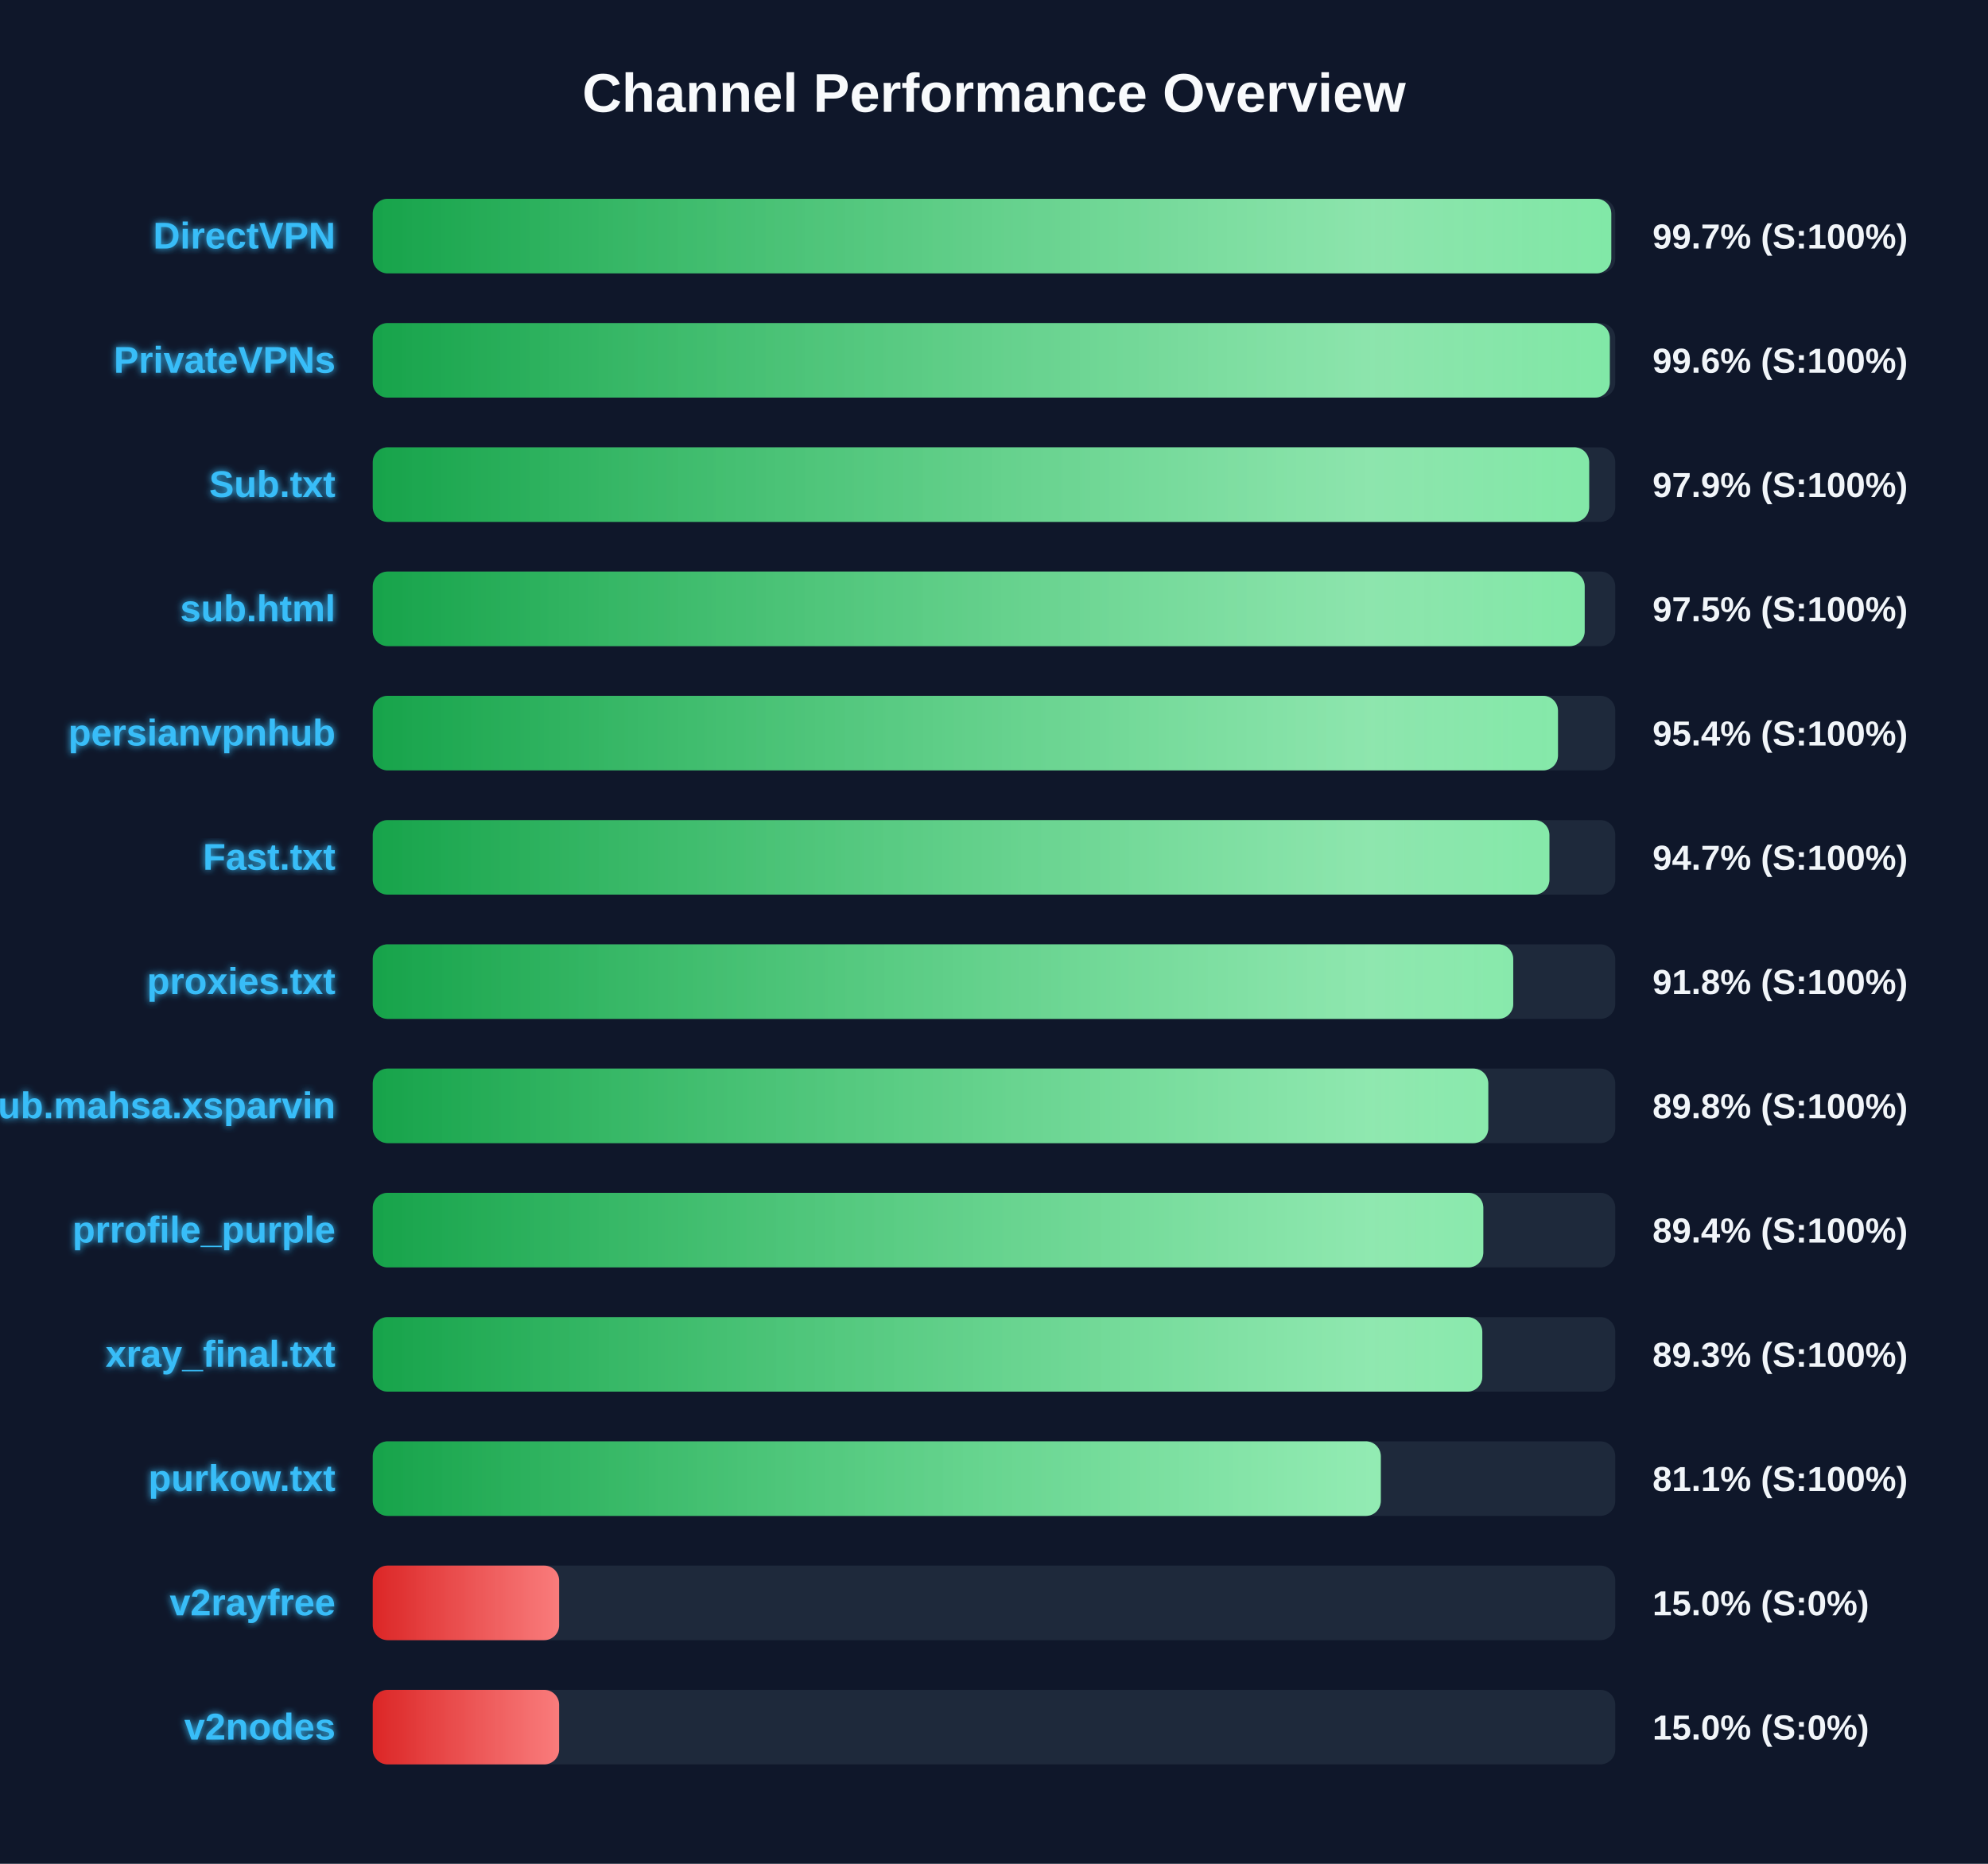
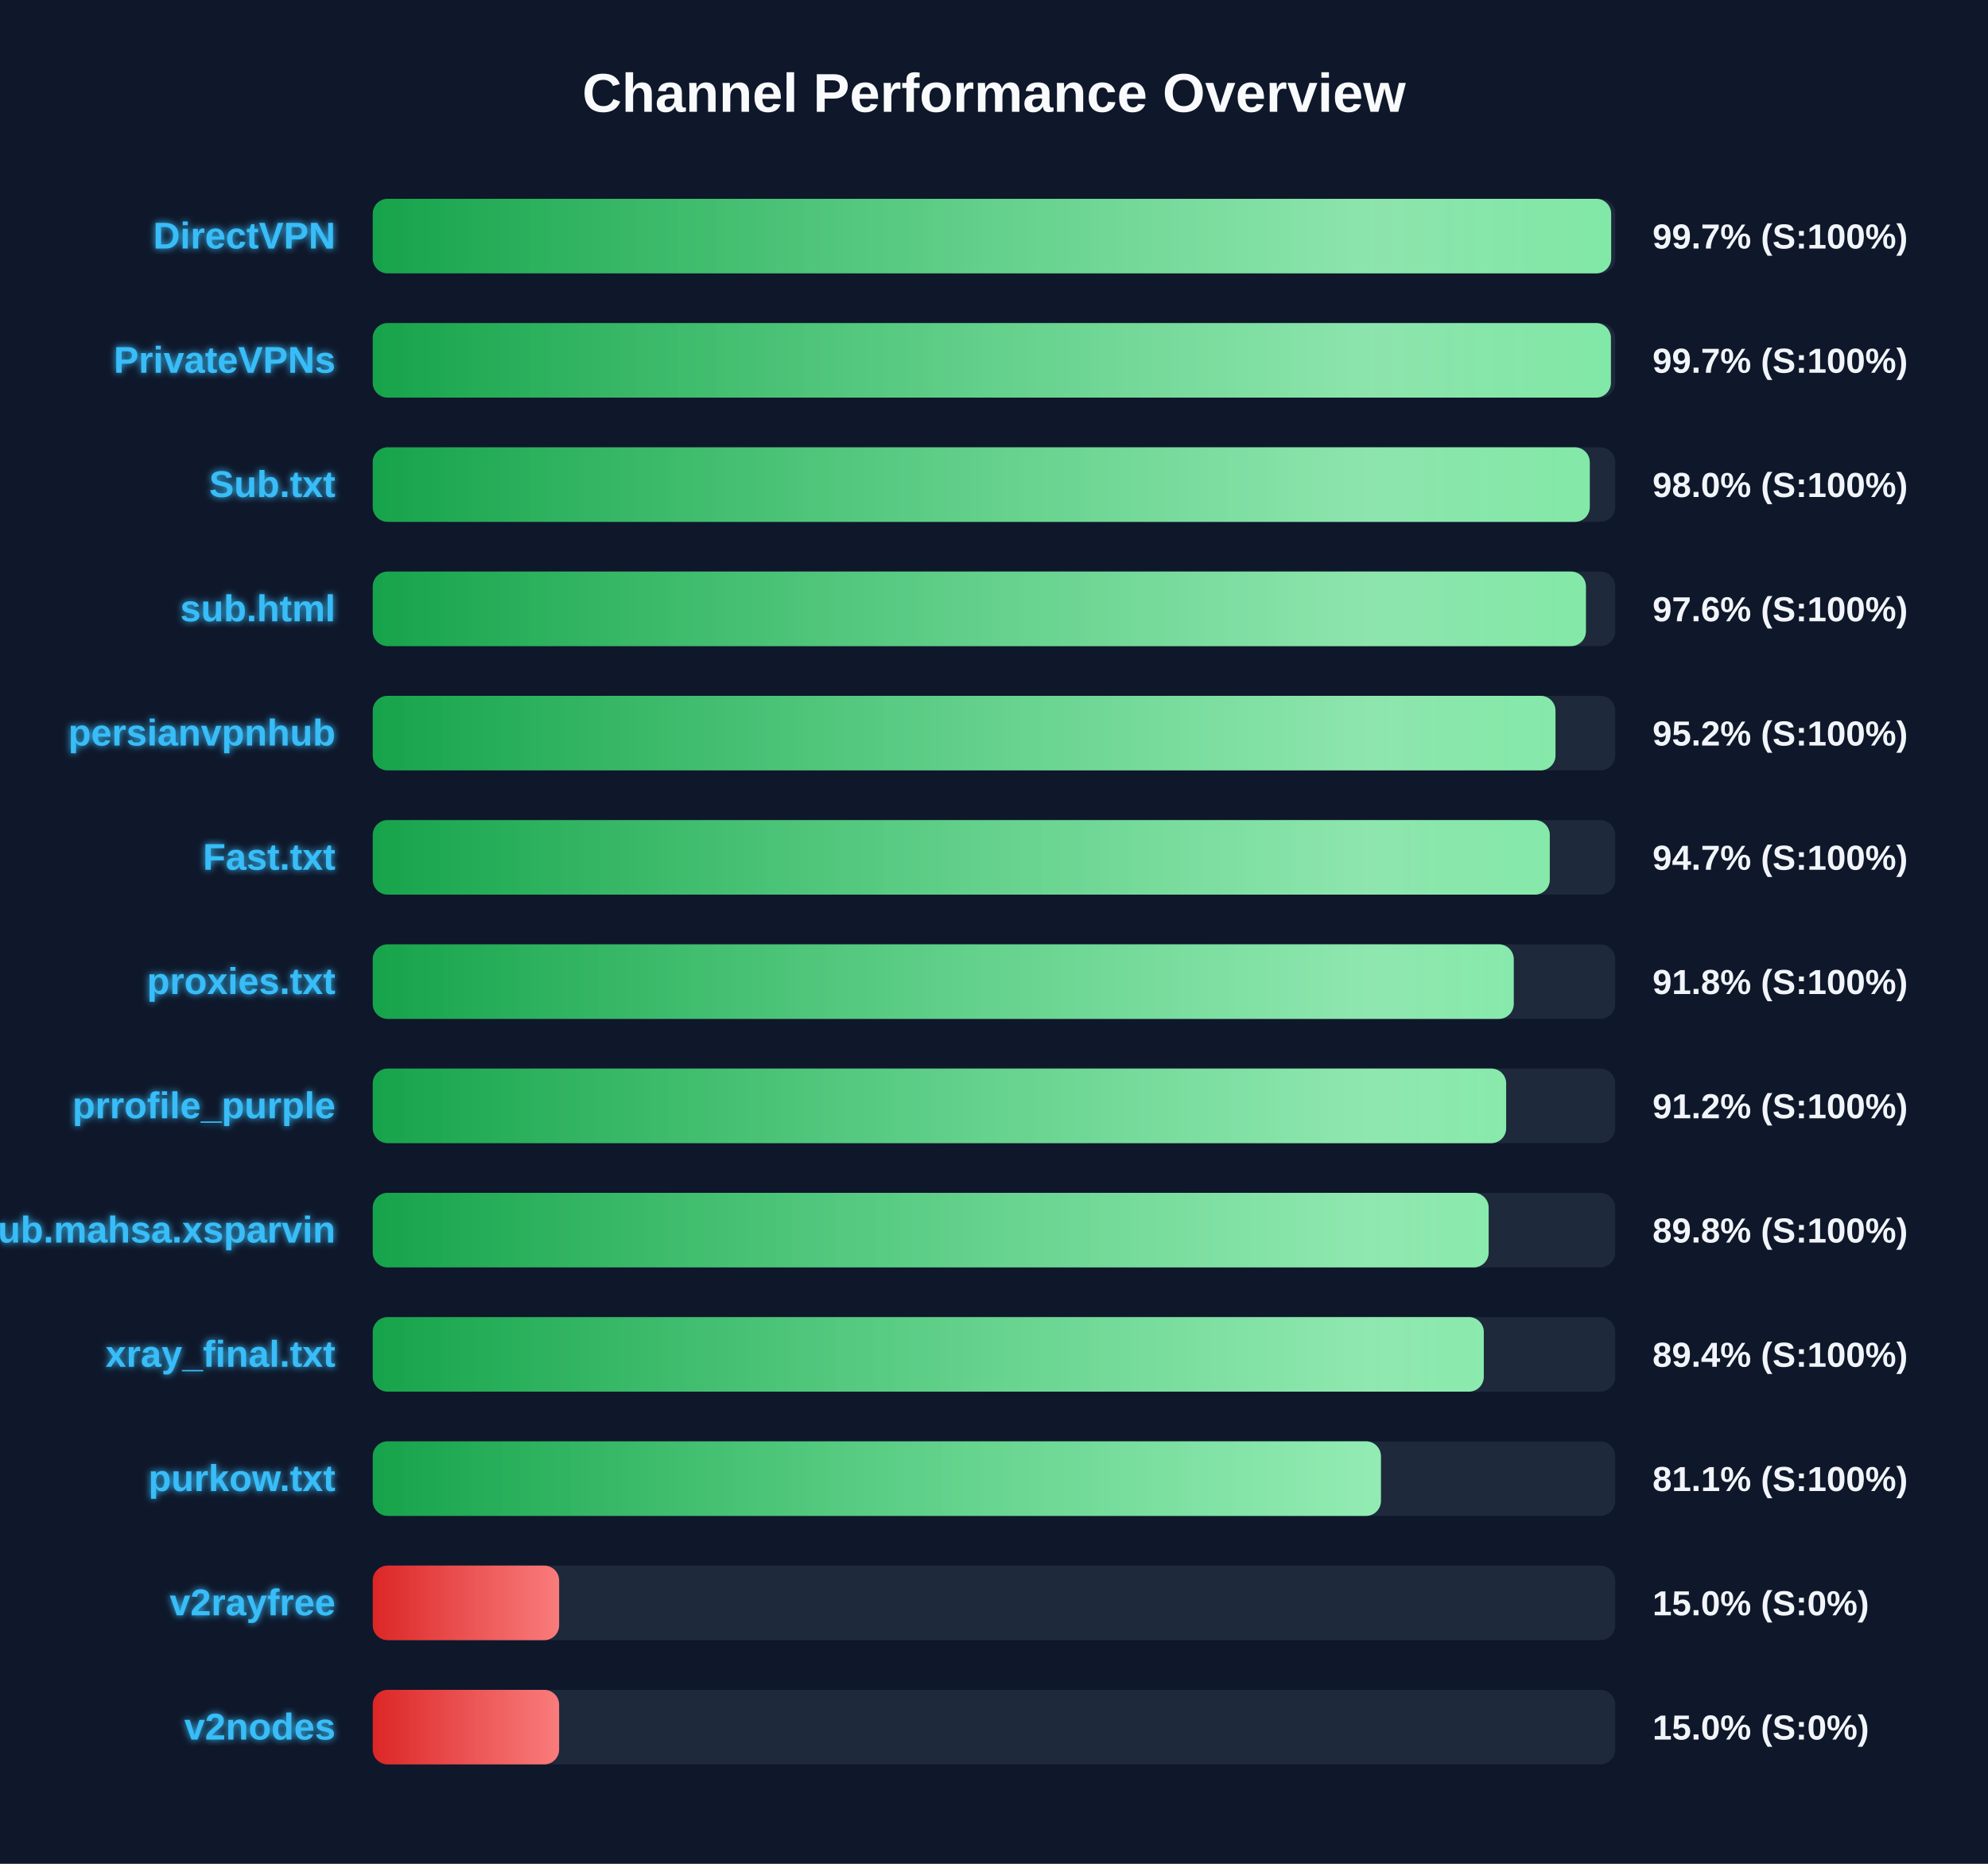
<svg xmlns="http://www.w3.org/2000/svg" width="800" height="750" version="1.1">
  <defs>
    <linearGradient id="grad-green" x1="0%" y1="0%" x2="100%" y2="0%">
      <stop offset="0%" stop-color="#16a34a" />
      <stop offset="100%" stop-color="#4ade80" />
    </linearGradient>
    <linearGradient id="grad-yellow" x1="0%" y1="0%" x2="100%" y2="0%">
      <stop offset="0%" stop-color="#ca8a04" />
      <stop offset="100%" stop-color="#fde047" />
    </linearGradient>
    <linearGradient id="grad-red" x1="0%" y1="0%" x2="100%" y2="0%">
      <stop offset="0%" stop-color="#dc2626" />
      <stop offset="100%" stop-color="#f87171" />
    </linearGradient>
    <linearGradient id="shimmer" x1="0%" y1="0%" x2="100%" y2="0%">
      <stop offset="0%" stop-color="rgba(255,255,255,0)" />
      <stop offset="50%" stop-color="rgba(255,255,255,0.4)" />
      <stop offset="100%" stop-color="rgba(255,255,255,0)" />
    </linearGradient>
    <filter id="glow" x="-20%" y="-20%" width="140%" height="140%">
      <feGaussianBlur stdDeviation="1.5" result="blur" />
      <feComposite in="SourceGraphic" in2="blur" operator="over" />
    </filter>
  </defs>
  <style>
        .bg-rect { fill: #0f172a; }
        .title { font: bold 22px 'Segoe UI', Arial, sans-serif; fill: #f8fafc; }
        .row { font: bold 15px 'Segoe UI', Arial, sans-serif; fill: #38bdf8; filter: url(#glow); }
        .score { font: bold 14px 'Segoe UI', Arial, sans-serif; fill: #f1f5f9; }
        @keyframes shimmer-anim {
            0% { transform: translateX(-100%); }
            100% { transform: translateX(200%); }
        }
        .shimmer-rect {
            animation: shimmer-anim 2.5s infinite linear;
        }
    </style>
  <rect width="100%" height="100%" class="bg-rect" />
  <text x="400" y="45" text-anchor="middle" class="title">Channel Performance Overview</text>
  <rect x="150" y="80" width="500" height="30" fill="#1e293b" rx="6" />
  <clipPath id="clip-0">
-     <rect x="150" y="80" width="498.4" height="30" rx="6" />
+     <rect x="150" y="80" width="498.35" height="30" rx="6" />
  </clipPath>
-   <rect x="150" y="80" width="498.4" height="30" fill="url(#grad-green)" rx="6" />
+   <rect x="150" y="80" width="498.35" height="30" fill="url(#grad-green)" rx="6" />
  <g clip-path="url(#clip-0)">
    <rect x="150" y="80" width="100%" height="30" fill="url(#shimmer)" class="shimmer-rect" />
  </g>
  <text x="135" y="100" text-anchor="end" class="row">DirectVPN</text>
  <text x="665" y="100" text-anchor="start" class="score">99.7% (S:100%)</text>
  <rect x="150" y="130" width="500" height="30" fill="#1e293b" rx="6" />
  <clipPath id="clip-1">
-     <rect x="150" y="130" width="497.8" height="30" rx="6" />
+     <rect x="150" y="130" width="498.25" height="30" rx="6" />
  </clipPath>
-   <rect x="150" y="130" width="497.8" height="30" fill="url(#grad-green)" rx="6" />
+   <rect x="150" y="130" width="498.25" height="30" fill="url(#grad-green)" rx="6" />
  <g clip-path="url(#clip-1)">
    <rect x="150" y="130" width="100%" height="30" fill="url(#shimmer)" class="shimmer-rect" />
  </g>
  <text x="135" y="150" text-anchor="end" class="row">PrivateVPNs</text>
-   <text x="665" y="150" text-anchor="start" class="score">99.6% (S:100%)</text>
+   <text x="665" y="150" text-anchor="start" class="score">99.7% (S:100%)</text>
  <rect x="150" y="180" width="500" height="30" fill="#1e293b" rx="6" />
  <clipPath id="clip-2">
-     <rect x="150" y="180" width="489.5" height="30" rx="6" />
+     <rect x="150" y="180" width="489.75" height="30" rx="6" />
  </clipPath>
-   <rect x="150" y="180" width="489.5" height="30" fill="url(#grad-green)" rx="6" />
+   <rect x="150" y="180" width="489.75" height="30" fill="url(#grad-green)" rx="6" />
  <g clip-path="url(#clip-2)">
    <rect x="150" y="180" width="100%" height="30" fill="url(#shimmer)" class="shimmer-rect" />
  </g>
  <text x="135" y="200" text-anchor="end" class="row">Sub.txt</text>
-   <text x="665" y="200" text-anchor="start" class="score">97.9% (S:100%)</text>
+   <text x="665" y="200" text-anchor="start" class="score">98.0% (S:100%)</text>
  <rect x="150" y="230" width="500" height="30" fill="#1e293b" rx="6" />
  <clipPath id="clip-3">
-     <rect x="150" y="230" width="487.7" height="30" rx="6" />
+     <rect x="150" y="230" width="488.2" height="30" rx="6" />
  </clipPath>
-   <rect x="150" y="230" width="487.7" height="30" fill="url(#grad-green)" rx="6" />
+   <rect x="150" y="230" width="488.2" height="30" fill="url(#grad-green)" rx="6" />
  <g clip-path="url(#clip-3)">
    <rect x="150" y="230" width="100%" height="30" fill="url(#shimmer)" class="shimmer-rect" />
  </g>
  <text x="135" y="250" text-anchor="end" class="row">sub.html</text>
-   <text x="665" y="250" text-anchor="start" class="score">97.5% (S:100%)</text>
+   <text x="665" y="250" text-anchor="start" class="score">97.6% (S:100%)</text>
  <rect x="150" y="280" width="500" height="30" fill="#1e293b" rx="6" />
  <clipPath id="clip-4">
-     <rect x="150" y="280" width="476.95" height="30" rx="6" />
+     <rect x="150" y="280" width="475.95" height="30" rx="6" />
  </clipPath>
-   <rect x="150" y="280" width="476.95" height="30" fill="url(#grad-green)" rx="6" />
+   <rect x="150" y="280" width="475.95" height="30" fill="url(#grad-green)" rx="6" />
  <g clip-path="url(#clip-4)">
    <rect x="150" y="280" width="100%" height="30" fill="url(#shimmer)" class="shimmer-rect" />
  </g>
  <text x="135" y="300" text-anchor="end" class="row">persianvpnhub</text>
-   <text x="665" y="300" text-anchor="start" class="score">95.4% (S:100%)</text>
+   <text x="665" y="300" text-anchor="start" class="score">95.2% (S:100%)</text>
  <rect x="150" y="330" width="500" height="30" fill="#1e293b" rx="6" />
  <clipPath id="clip-5">
-     <rect x="150" y="330" width="473.5" height="30" rx="6" />
+     <rect x="150" y="330" width="473.65" height="30" rx="6" />
  </clipPath>
-   <rect x="150" y="330" width="473.5" height="30" fill="url(#grad-green)" rx="6" />
+   <rect x="150" y="330" width="473.65" height="30" fill="url(#grad-green)" rx="6" />
  <g clip-path="url(#clip-5)">
    <rect x="150" y="330" width="100%" height="30" fill="url(#shimmer)" class="shimmer-rect" />
  </g>
  <text x="135" y="350" text-anchor="end" class="row">Fast.txt</text>
  <text x="665" y="350" text-anchor="start" class="score">94.7% (S:100%)</text>
  <rect x="150" y="380" width="500" height="30" fill="#1e293b" rx="6" />
  <clipPath id="clip-6">
-     <rect x="150" y="380" width="458.95" height="30" rx="6" />
+     <rect x="150" y="380" width="459.15" height="30" rx="6" />
  </clipPath>
-   <rect x="150" y="380" width="458.95" height="30" fill="url(#grad-green)" rx="6" />
+   <rect x="150" y="380" width="459.15" height="30" fill="url(#grad-green)" rx="6" />
  <g clip-path="url(#clip-6)">
    <rect x="150" y="380" width="100%" height="30" fill="url(#shimmer)" class="shimmer-rect" />
  </g>
  <text x="135" y="400" text-anchor="end" class="row">proxies.txt</text>
  <text x="665" y="400" text-anchor="start" class="score">91.8% (S:100%)</text>
  <rect x="150" y="430" width="500" height="30" fill="#1e293b" rx="6" />
  <clipPath id="clip-7">
-     <rect x="150" y="430" width="448.9" height="30" rx="6" />
+     <rect x="150" y="430" width="456.1" height="30" rx="6" />
  </clipPath>
-   <rect x="150" y="430" width="448.9" height="30" fill="url(#grad-green)" rx="6" />
+   <rect x="150" y="430" width="456.1" height="30" fill="url(#grad-green)" rx="6" />
  <g clip-path="url(#clip-7)">
    <rect x="150" y="430" width="100%" height="30" fill="url(#shimmer)" class="shimmer-rect" />
  </g>
-   <text x="135" y="450" text-anchor="end" class="row">Sub.mahsa.xsparvin</text>
-   <text x="665" y="450" text-anchor="start" class="score">89.8% (S:100%)</text>
+   <text x="135" y="450" text-anchor="end" class="row">prrofile_purple</text>
+   <text x="665" y="450" text-anchor="start" class="score">91.2% (S:100%)</text>
  <rect x="150" y="480" width="500" height="30" fill="#1e293b" rx="6" />
  <clipPath id="clip-8">
-     <rect x="150" y="480" width="446.9" height="30" rx="6" />
+     <rect x="150" y="480" width="449.05" height="30" rx="6" />
  </clipPath>
-   <rect x="150" y="480" width="446.9" height="30" fill="url(#grad-green)" rx="6" />
+   <rect x="150" y="480" width="449.05" height="30" fill="url(#grad-green)" rx="6" />
  <g clip-path="url(#clip-8)">
    <rect x="150" y="480" width="100%" height="30" fill="url(#shimmer)" class="shimmer-rect" />
  </g>
-   <text x="135" y="500" text-anchor="end" class="row">prrofile_purple</text>
-   <text x="665" y="500" text-anchor="start" class="score">89.4% (S:100%)</text>
+   <text x="135" y="500" text-anchor="end" class="row">Sub.mahsa.xsparvin</text>
+   <text x="665" y="500" text-anchor="start" class="score">89.8% (S:100%)</text>
  <rect x="150" y="530" width="500" height="30" fill="#1e293b" rx="6" />
  <clipPath id="clip-9">
-     <rect x="150" y="530" width="446.5" height="30" rx="6" />
+     <rect x="150" y="530" width="447.1" height="30" rx="6" />
  </clipPath>
-   <rect x="150" y="530" width="446.5" height="30" fill="url(#grad-green)" rx="6" />
+   <rect x="150" y="530" width="447.1" height="30" fill="url(#grad-green)" rx="6" />
  <g clip-path="url(#clip-9)">
    <rect x="150" y="530" width="100%" height="30" fill="url(#shimmer)" class="shimmer-rect" />
  </g>
  <text x="135" y="550" text-anchor="end" class="row">xray_final.txt</text>
-   <text x="665" y="550" text-anchor="start" class="score">89.3% (S:100%)</text>
+   <text x="665" y="550" text-anchor="start" class="score">89.4% (S:100%)</text>
  <rect x="150" y="580" width="500" height="30" fill="#1e293b" rx="6" />
  <clipPath id="clip-10">
-     <rect x="150" y="580" width="405.65" height="30" rx="6" />
+     <rect x="150" y="580" width="405.7" height="30" rx="6" />
  </clipPath>
-   <rect x="150" y="580" width="405.65" height="30" fill="url(#grad-green)" rx="6" />
+   <rect x="150" y="580" width="405.7" height="30" fill="url(#grad-green)" rx="6" />
  <g clip-path="url(#clip-10)">
    <rect x="150" y="580" width="100%" height="30" fill="url(#shimmer)" class="shimmer-rect" />
  </g>
  <text x="135" y="600" text-anchor="end" class="row">purkow.txt</text>
  <text x="665" y="600" text-anchor="start" class="score">81.1% (S:100%)</text>
  <rect x="150" y="630" width="500" height="30" fill="#1e293b" rx="6" />
  <clipPath id="clip-11">
    <rect x="150" y="630" width="75.0" height="30" rx="6" />
  </clipPath>
  <rect x="150" y="630" width="75.0" height="30" fill="url(#grad-red)" rx="6" />
  <g clip-path="url(#clip-11)">
    <rect x="150" y="630" width="100%" height="30" fill="url(#shimmer)" class="shimmer-rect" />
  </g>
  <text x="135" y="650" text-anchor="end" class="row">v2rayfree</text>
  <text x="665" y="650" text-anchor="start" class="score">15.0% (S:0%)</text>
  <rect x="150" y="680" width="500" height="30" fill="#1e293b" rx="6" />
  <clipPath id="clip-12">
    <rect x="150" y="680" width="75.0" height="30" rx="6" />
  </clipPath>
  <rect x="150" y="680" width="75.0" height="30" fill="url(#grad-red)" rx="6" />
  <g clip-path="url(#clip-12)">
    <rect x="150" y="680" width="100%" height="30" fill="url(#shimmer)" class="shimmer-rect" />
  </g>
  <text x="135" y="700" text-anchor="end" class="row">v2nodes</text>
  <text x="665" y="700" text-anchor="start" class="score">15.0% (S:0%)</text>
</svg>
